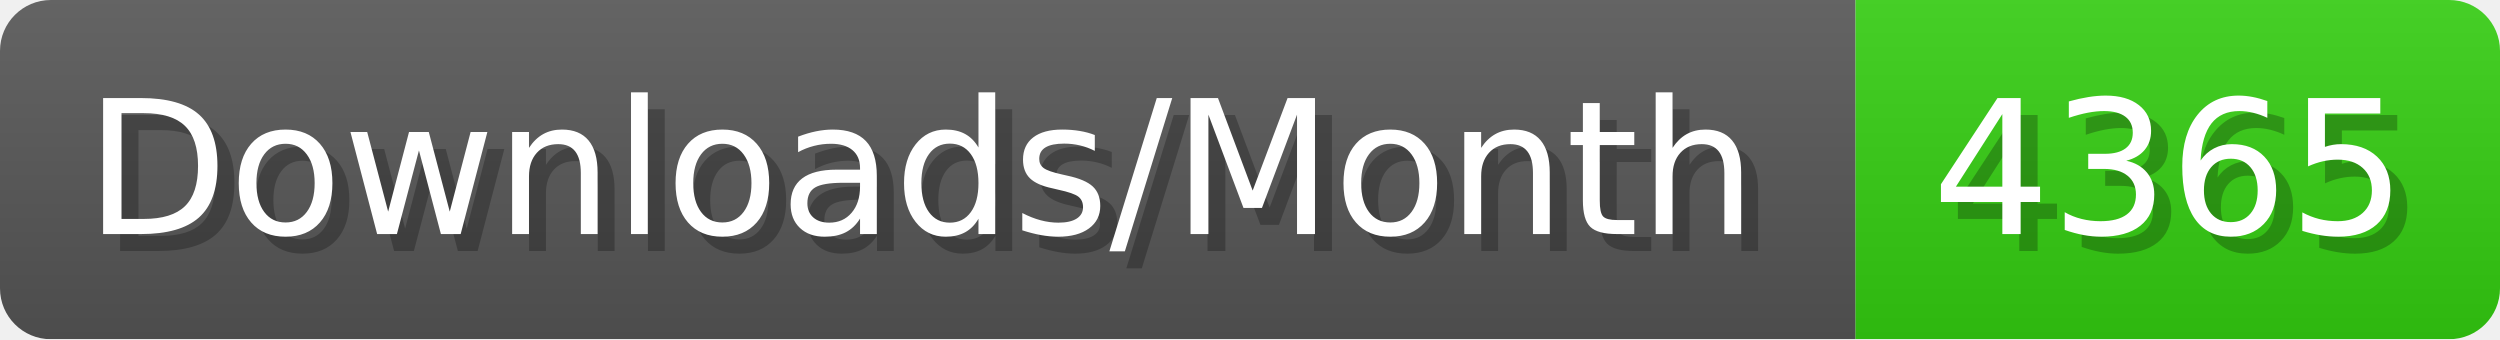
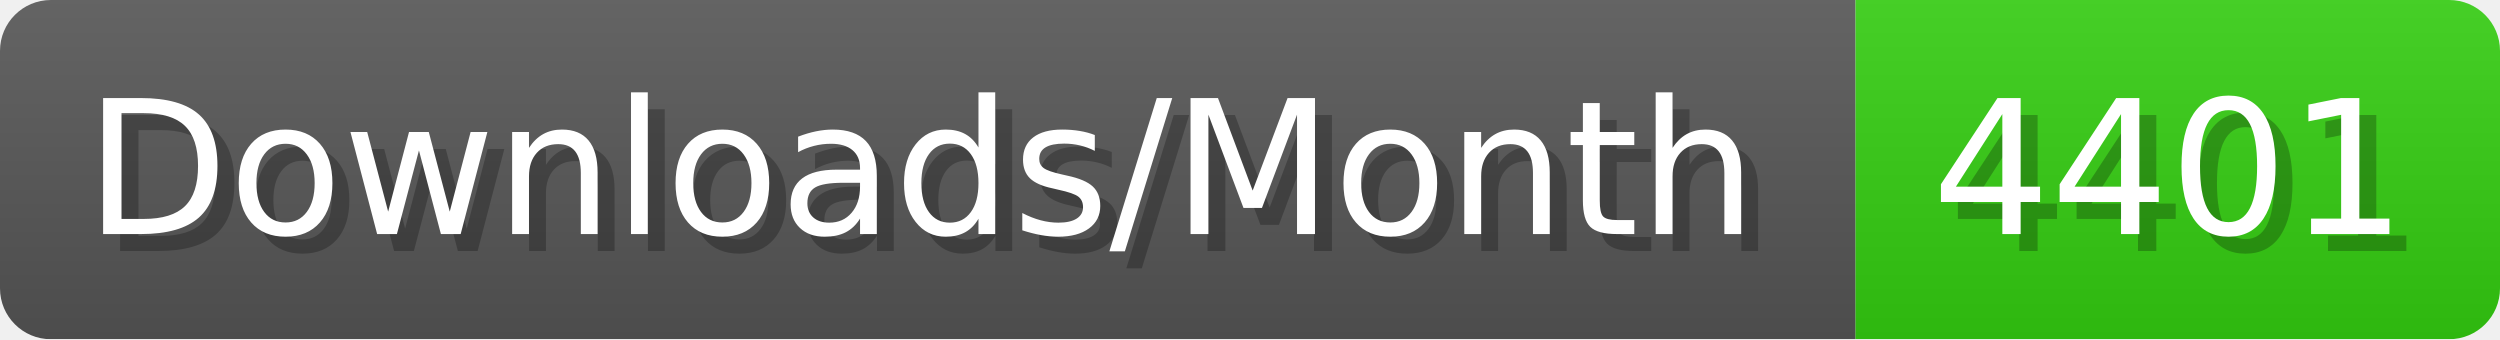
- <svg xmlns="http://www.w3.org/2000/svg" width="147.4" height="20" viewBox="0 0 1474 200" role="img" aria-label="Downloads/Month: 4365">
+ <svg xmlns="http://www.w3.org/2000/svg" width="147.4" height="20" viewBox="0 0 1474 200" role="img" aria-label="Downloads/Month: 4401">
  <linearGradient id="YlXUI" x2="0" y2="100%">
    <stop offset="0" stop-opacity=".1" stop-color="#EEE" />
    <stop offset="1" stop-opacity=".1" />
  </linearGradient>
  <mask id="JHhop">
    <rect width="1474" height="200" rx="30" fill="#FFF" />
  </mask>
  <g mask="url(#JHhop)">
    <rect width="1094" height="200" fill="#555" />
    <rect width="380" height="200" fill="#3C1" x="1094" />
    <rect width="1474" height="200" fill="url(#YlXUI)" />
  </g>
  <g aria-hidden="true" fill="#fff" text-anchor="start" font-family="Verdana,DejaVu Sans,sans-serif" font-size="110">
    <text x="60" y="148" textLength="994" fill="#000" opacity="0.25">Downloads/Month</text>
    <text x="50" y="138" textLength="994">Downloads/Month</text>
-     <text x="1149" y="148" textLength="280" fill="#000" opacity="0.25">4365</text>
-     <text x="1139" y="138" textLength="280">4365</text>
+     <text x="1149" y="148" textLength="280" fill="#000" opacity="0.25">4401</text>
+     <text x="1139" y="138" textLength="280">4401</text>
  </g>
</svg>
